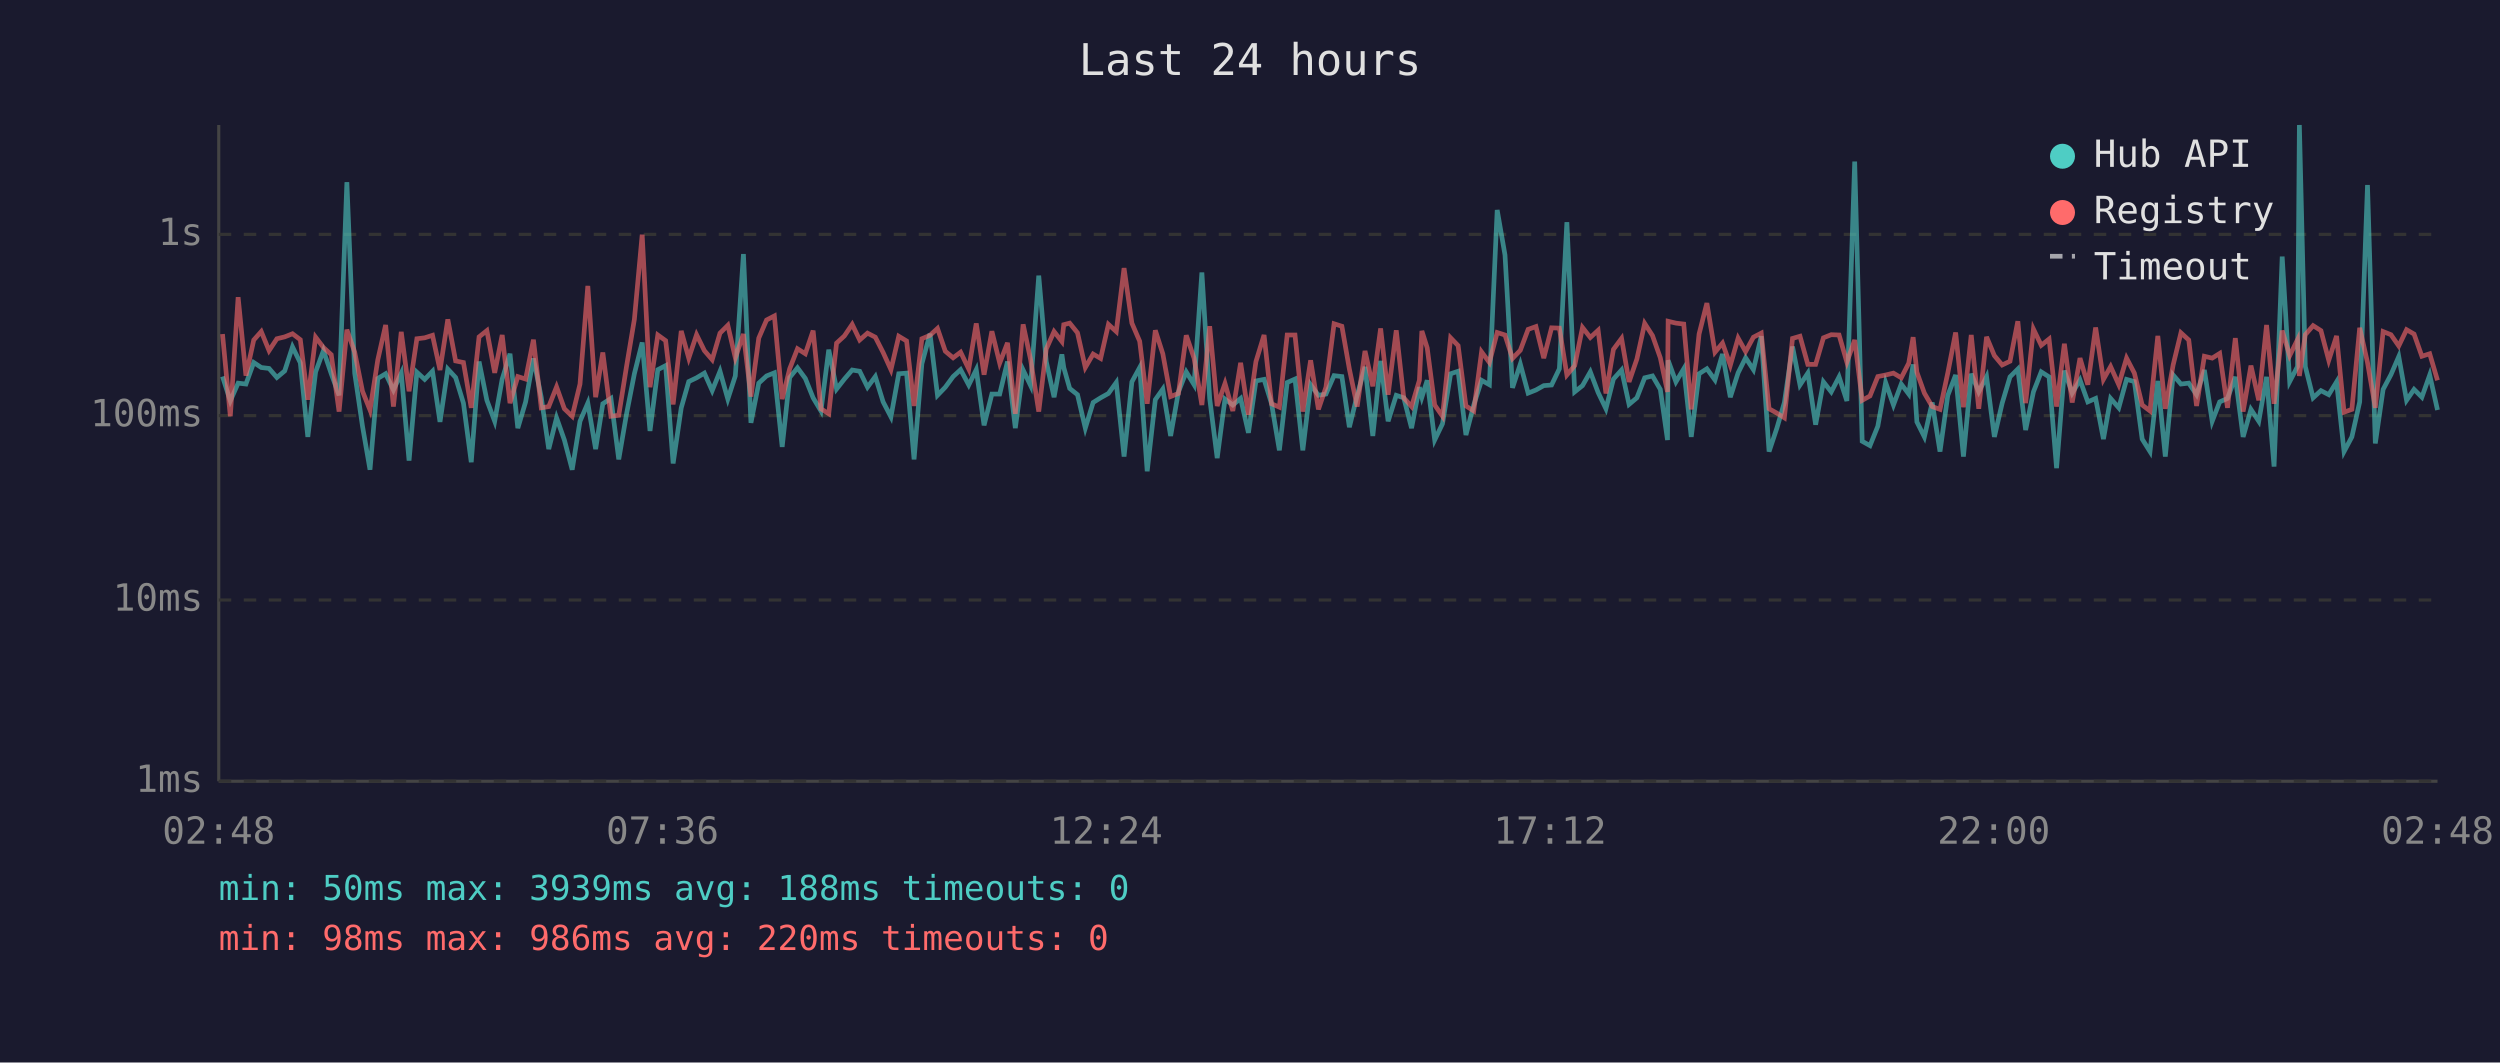
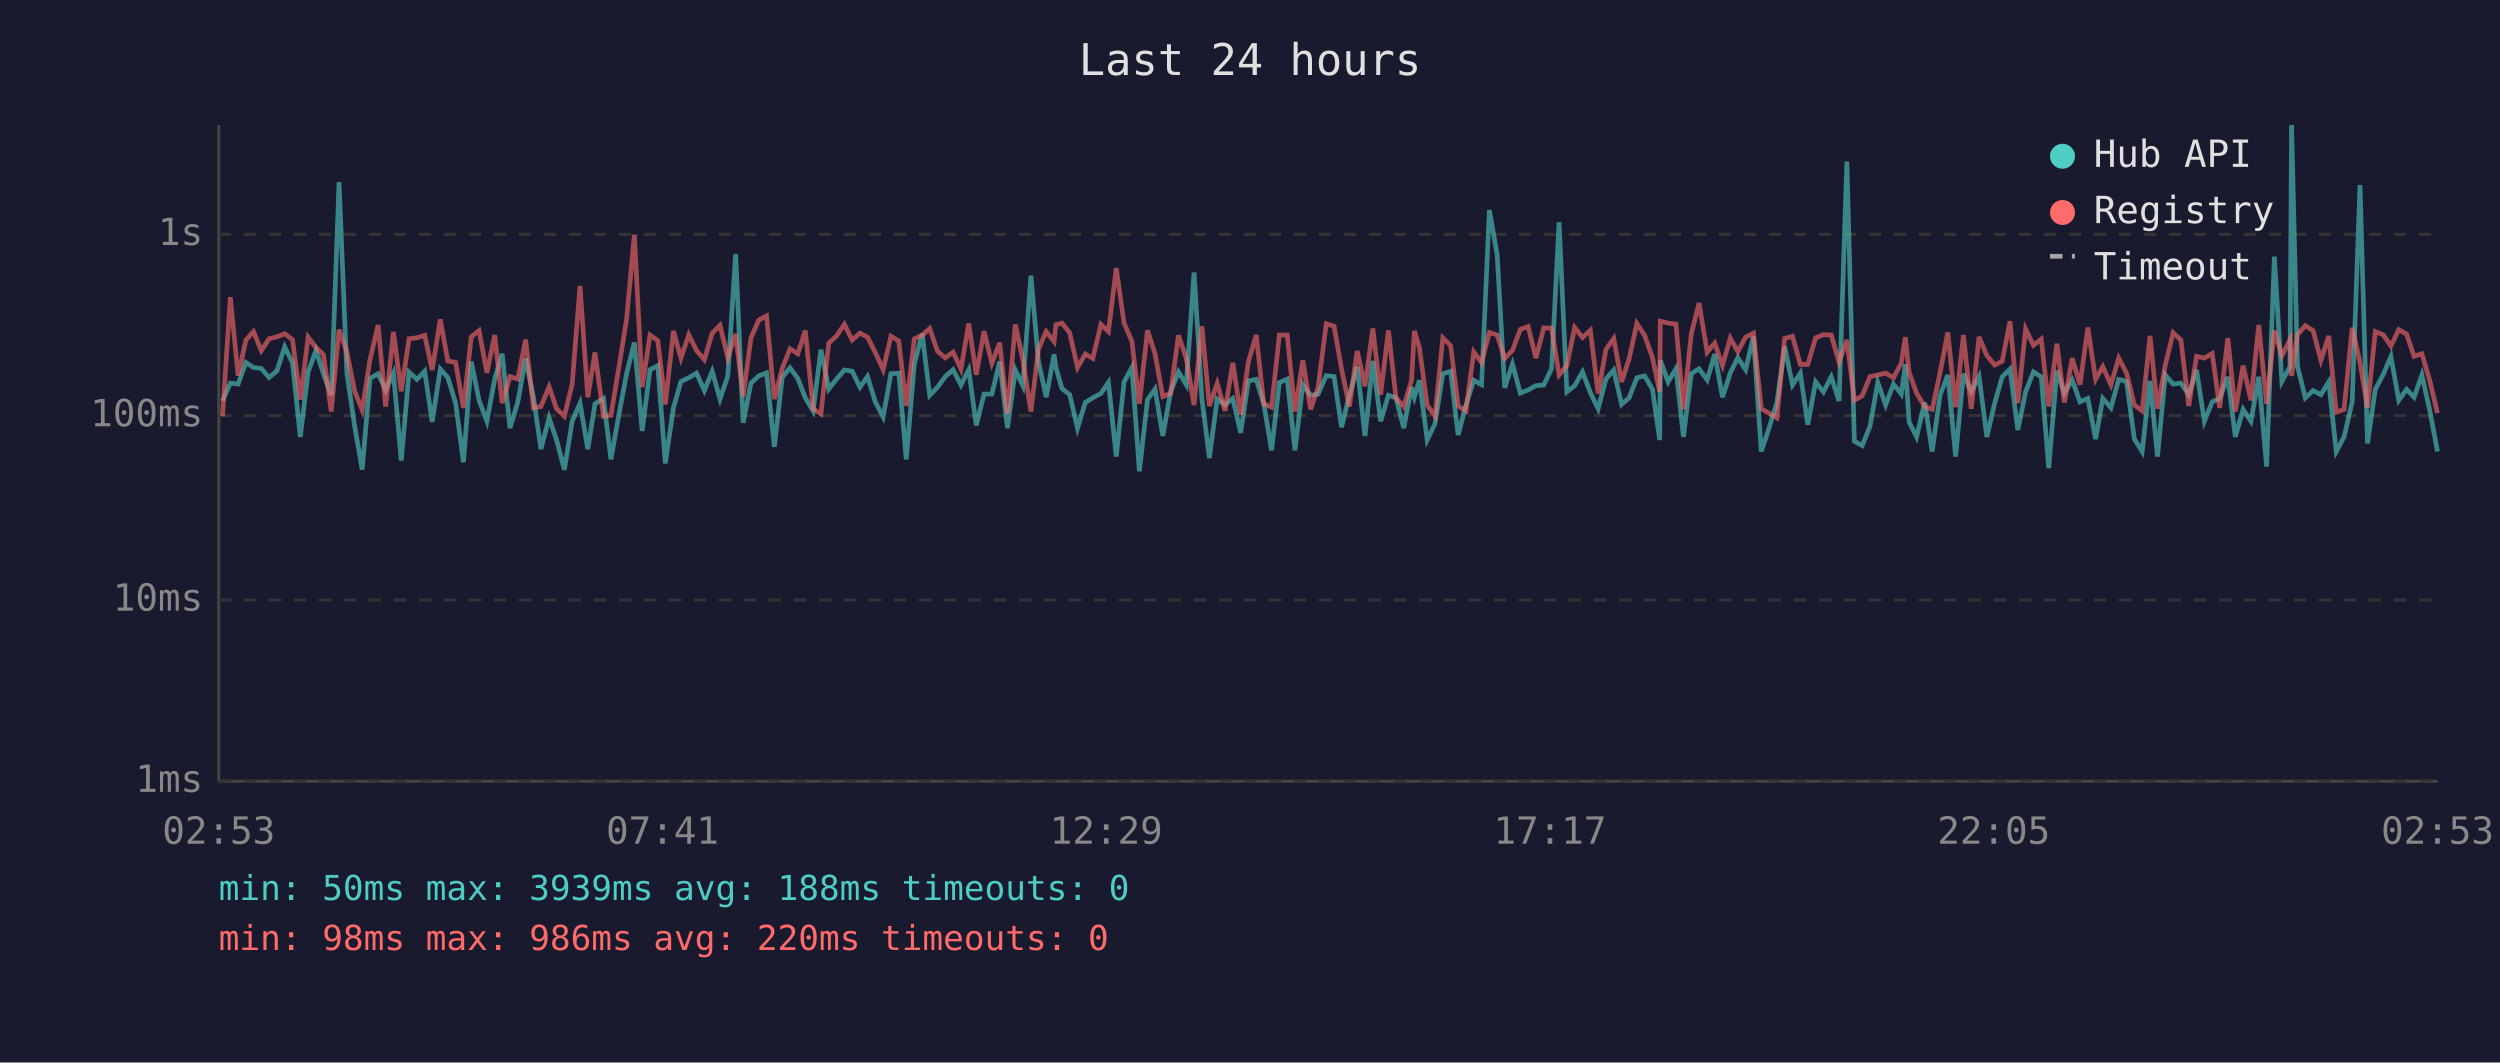
<svg xmlns="http://www.w3.org/2000/svg" viewBox="0 0 800 340" font-family="monospace" font-size="12">
  <rect width="800" height="340" fill="#1a1a2e" />
  <text x="400" y="24" fill="#e0e0e0" font-size="14" text-anchor="middle">Last 24 hours</text>
  <line x1="70" y1="40" x2="70" y2="250" stroke="#444" stroke-width="1" />
  <line x1="70" y1="250" x2="780" y2="250" stroke="#444" stroke-width="1" />
  <line x1="70" y1="250" x2="780" y2="250" stroke="#333" stroke-width="1" stroke-dasharray="4" />
  <text x="65" y="250" fill="#888" text-anchor="end" dominant-baseline="middle">1ms</text>
  <line x1="70" y1="192" x2="780" y2="192" stroke="#333" stroke-width="1" stroke-dasharray="4" />
  <text x="65" y="192" fill="#888" text-anchor="end" dominant-baseline="middle">10ms</text>
  <line x1="70" y1="133" x2="780" y2="133" stroke="#333" stroke-width="1" stroke-dasharray="4" />
  <text x="65" y="133" fill="#888" text-anchor="end" dominant-baseline="middle">100ms</text>
  <line x1="70" y1="75" x2="780" y2="75" stroke="#333" stroke-width="1" stroke-dasharray="4" />
  <text x="65" y="75" fill="#888" text-anchor="end" dominant-baseline="middle">1s</text>
-   <text x="70" y="270" fill="#888" text-anchor="middle">02:48</text>
-   <text x="212" y="270" fill="#888" text-anchor="middle">07:36</text>
-   <text x="354" y="270" fill="#888" text-anchor="middle">12:24</text>
-   <text x="496" y="270" fill="#888" text-anchor="middle">17:12</text>
-   <text x="638" y="270" fill="#888" text-anchor="middle">22:00</text>
-   <text x="780" y="270" fill="#888" text-anchor="middle">02:48</text>
-   <polyline points="71.2,120.5 73.7,128.3 76.2,122.6 78.7,122.9 81.2,116.0 83.6,117.6 86.1,117.9 88.6,120.8 91.1,118.7 93.6,111.0 96.1,116.1 98.5,139.8 101.0,119.0 103.5,112.2 106.0,119.6 108.5,126.5 111.0,58.3 113.5,119.4 116.0,136.4 118.4,150.3 120.9,121.1 123.4,119.6 125.9,124.8 128.4,119.4 130.9,147.4 133.4,119.1 135.9,121.4 138.4,118.8 140.8,135.0 143.3,118.1 145.8,120.8 148.3,129.0 150.8,147.9 153.3,115.7 155.8,128.1 158.3,134.8 160.7,121.3 163.2,113.2 165.7,137.0 168.2,128.6 170.7,114.7 173.2,127.1 175.6,143.7 178.1,133.7 180.6,140.8 183.1,150.3 185.6,134.8 188.1,129.0 190.6,143.7 192.9,129.2 195.5,127.5 198.0,147.0 200.5,132.4 203.0,119.6 205.5,109.6 208.0,137.9 210.5,118.3 213.0,117.0 215.4,148.3 218.0,130.5 220.4,122.1 222.9,120.9 225.4,119.4 227.9,125.0 230.4,118.8 232.9,127.7 235.3,120.3 237.9,81.3 240.3,135.3 242.8,122.6 245.3,120.3 247.8,119.3 250.3,143.0 252.7,120.8 255.2,117.7 257.7,121.1 260.2,127.3 262.7,131.5 265.2,111.9 267.7,124.5 270.2,121.3 272.7,118.4 275.1,118.8 277.6,123.9 280.1,120.5 282.6,128.6 285.1,133.4 287.6,119.6 290.1,119.4 292.5,147.0 295.0,116.4 297.6,106.8 300.0,126.5 302.5,123.9 305.0,120.5 307.4,118.3 310.0,123.2 312.4,118.3 314.9,136.1 317.4,126.1 319.9,126.1 322.4,115.7 324.9,137.0 327.4,118.4 329.8,123.4 332.4,88.2 334.8,115.7 337.3,127.1 339.8,113.4 340.4,117.6 342.3,124.3 344.8,126.3 347.3,137.0 349.8,128.8 352.2,127.3 354.7,125.9 357.2,122.4 359.7,146.1 362.2,122.2 364.7,117.6 367.1,150.8 369.7,127.9 372.1,124.5 374.6,139.5 377.1,125.4 379.6,119.0 382.1,123.1 384.6,87.2 387.1,127.5 389.5,146.6 392.0,127.7 394.5,129.6 397.0,127.5 399.5,138.5 401.9,121.9 404.5,121.4 406.9,129.2 409.4,144.1 411.9,122.4 414.4,121.3 416.9,144.1 419.4,123.1 421.9,126.5 424.3,126.1 426.9,120.2 429.4,120.5 431.8,136.7 434.3,126.5 436.8,117.4 439.3,139.5 441.8,115.5 444.2,134.8 446.8,126.5 449.2,127.3 451.7,137.0 454.2,123.9 455.0,127.1 456.7,121.7 459.1,140.8 461.6,135.6 464.2,119.6 466.6,118.8 469.1,139.2 471.6,129.6 474.1,121.7 476.6,123.1 479.1,67.2 481.6,81.6 484.0,124.1 486.5,116.5 489.0,125.8 491.5,124.8 494.0,123.4 496.5,123.2 499.0,118.0 501.4,71.1 503.9,125.4 506.4,123.4 508.9,119.0 511.4,125.6 513.9,130.8 516.3,121.3 518.9,118.4 521.3,129.4 523.8,127.3 526.3,120.9 528.8,120.3 531.3,124.6 533.6,140.8 533.8,115.3 536.3,122.2 538.8,118.0 541.2,139.8 543.7,119.6 546.2,118.0 548.8,121.6 551.2,113.3 553.7,127.1 556.2,119.3 558.6,114.5 561.1,118.3 563.6,107.6 566.1,144.5 568.6,137.0 571.0,128.8 573.6,110.9 576.0,123.2 578.5,119.4 581.0,135.9 583.5,122.2 586.0,125.4 588.5,120.6 591.0,128.3 593.5,51.7 595.9,141.2 598.4,142.6 600.9,136.4 603.4,122.4 605.9,129.6 608.4,122.9 610.8,126.1 612.2,116.6 613.4,135.0 615.8,139.8 618.3,128.8 620.8,144.5 623.3,126.5 625.8,120.0 628.3,146.1 630.8,119.6 633.2,125.4 635.7,120.5 638.2,139.8 640.7,129.0 643.2,120.6 645.7,118.1 648.2,137.6 650.7,125.4 653.2,119.0 655.7,120.6 658.1,149.8 660.6,118.6 663.1,125.8 665.6,121.6 668.1,128.6 670.6,127.5 673.1,140.5 675.4,127.5 678.0,130.5 680.5,121.4 683.0,122.1 685.5,140.5 688.0,144.5 690.5,121.9 692.9,146.1 695.4,120.0 697.9,122.9 700.4,122.6 702.9,126.3 705.4,118.4 707.9,134.8 710.3,128.6 712.8,127.5 715.3,120.6 717.8,139.8 720.3,131.0 722.8,134.8 725.3,120.6 727.7,149.3 730.3,82.1 732.7,122.1 735.2,117.3 735.8,40.0 737.7,117.3 740.2,127.3 742.7,125.0 745.2,126.3 747.7,122.2 750.1,144.5 752.6,139.8 755.1,128.6 757.6,59.2 760.1,141.9 762.6,124.6 765.1,119.9 767.6,114.1 770.1,128.1 772.5,124.6 775.0,127.1 777.5,120.0 780.0,131.2" fill="none" stroke="#4ecdc4" stroke-width="1.5" opacity="0.6" />
-   <polyline points="71.2,106.9 73.7,133.2 76.2,95.1 78.7,120.2 81.2,108.8 83.6,106.1 86.1,112.2 88.6,108.4 91.1,107.8 93.6,106.8 96.1,108.7 98.5,127.9 101.0,107.9 103.5,111.2 106.0,113.5 108.5,131.7 111.0,105.5 113.5,112.7 116.0,125.2 118.4,131.2 120.9,115.1 123.4,104.0 125.9,130.1 128.4,106.2 130.9,125.2 133.4,108.4 135.9,108.1 138.4,107.3 140.8,118.4 143.3,102.2 145.8,115.5 148.3,116.0 150.8,130.5 153.3,107.8 155.8,105.8 158.3,119.3 160.7,107.2 163.2,129.0 165.7,120.5 168.2,121.3 170.7,108.7 173.2,130.5 175.6,130.1 178.1,123.8 180.6,130.8 183.1,133.2 185.6,122.9 188.1,91.5 190.6,127.1 192.9,112.8 195.5,133.2 198.0,132.9 200.5,117.2 203.0,102.2 205.5,75.1 208.0,123.9 210.5,107.2 213.0,109.0 215.4,129.4 218.0,105.9 220.4,114.6 222.9,107.1 225.4,112.2 227.9,115.1 230.4,106.6 232.9,104.1 235.3,114.5 237.9,106.9 240.3,126.9 242.8,108.2 245.3,102.4 247.8,101.1 250.3,127.7 252.7,118.0 255.2,111.6 257.7,113.2 260.2,105.8 262.7,130.8 265.2,132.4 267.7,109.8 270.2,107.5 272.7,103.8 275.1,108.8 277.6,106.6 280.1,107.9 282.6,112.8 285.1,118.3 287.6,107.6 290.1,109.1 292.5,129.9 295.0,108.4 297.6,107.3 300.0,105.1 302.5,112.4 305.0,114.5 307.4,112.7 310.0,118.1 312.4,103.5 314.9,119.9 317.4,106.0 319.9,116.2 322.4,109.7 324.9,132.4 327.4,103.8 329.8,115.1 332.4,131.7 334.8,111.7 337.3,106.1 339.8,109.3 340.4,103.9 342.3,103.4 344.8,106.5 347.3,117.6 349.8,113.3 352.2,114.7 354.7,103.8 357.2,106.1 359.7,85.8 362.2,103.4 364.7,109.2 367.1,129.2 369.7,105.7 372.1,113.2 374.6,126.9 377.1,125.9 379.6,107.3 382.1,114.6 384.6,129.6 387.1,104.4 389.5,129.9 392.0,122.7 394.5,131.5 397.0,116.1 399.5,132.7 401.9,115.7 404.5,107.2 406.9,129.2 409.4,130.3 411.9,107.2 414.4,107.2 416.9,131.7 419.4,115.3 421.9,131.0 424.3,123.9 426.9,103.6 429.4,104.4 431.8,118.1 434.3,130.1 436.8,112.3 439.3,123.6 441.8,105.1 444.2,126.3 446.8,105.7 449.2,127.3 451.7,130.1 454.2,121.7 455.0,105.9 456.7,111.3 459.1,129.6 461.6,133.2 464.2,108.1 466.6,110.6 469.1,129.9 471.6,131.5 474.1,112.6 476.6,116.0 479.1,106.4 481.6,107.2 484.0,114.7 486.5,112.1 489.0,105.4 491.5,104.5 494.0,114.6 496.5,104.9 499.0,105.0 501.4,120.0 503.9,117.0 506.4,104.8 508.9,108.0 511.4,105.7 513.9,125.9 516.3,111.8 518.9,108.3 521.3,122.2 523.8,114.9 526.3,103.5 528.8,107.4 531.3,114.5 533.6,125.4 533.8,102.8 536.3,103.4 538.8,103.7 541.2,131.0 543.7,106.9 546.2,97.0 548.8,112.7 551.2,109.8 553.7,116.9 556.2,108.2 558.6,112.5 561.1,107.9 563.6,106.6 566.1,130.8 568.6,132.2 571.0,133.7 573.6,108.3 576.0,107.6 578.5,116.6 581.0,116.6 583.5,108.1 586.0,107.1 588.5,107.2 591.0,115.9 593.5,108.8 595.9,128.1 598.4,126.7 600.9,120.5 603.4,120.0 605.9,119.4 608.4,120.9 610.8,116.2 612.2,107.9 613.4,119.1 615.8,125.8 618.3,130.1 620.8,131.0 623.3,119.3 625.8,106.4 628.3,130.3 630.8,107.2 633.2,130.8 635.7,107.8 638.2,113.8 640.7,116.8 643.2,115.6 645.7,102.8 648.2,129.0 650.7,105.3 653.2,110.5 655.7,108.5 658.1,130.1 660.6,110.0 663.1,128.8 665.6,114.6 668.1,123.1 670.6,104.8 673.1,121.4 675.4,117.3 678.0,123.1 680.5,114.6 683.0,119.4 685.5,129.6 688.0,131.5 690.5,107.5 692.9,130.8 695.4,116.8 697.9,106.5 700.4,108.8 702.9,129.9 705.4,114.0 707.9,114.6 710.3,113.1 712.8,130.5 715.3,108.2 717.8,131.7 720.3,117.0 722.8,128.1 725.3,104.0 727.7,129.2 730.3,105.8 732.7,113.8 735.2,108.7 735.8,120.3 737.7,107.1 740.2,104.2 742.7,105.8 745.2,115.3 747.7,107.5 750.1,131.9 752.6,131.0 755.1,104.9 757.6,116.0 760.1,130.5 762.6,106.1 765.1,107.1 767.6,110.7 770.1,105.5 772.5,106.9 775.0,114.0 777.5,113.2 780.0,121.7" fill="none" stroke="#ff6b6b" stroke-width="1.5" opacity="0.6" />
+   <text x="70" y="270" fill="#888" text-anchor="middle">02:53</text>
+   <text x="212" y="270" fill="#888" text-anchor="middle">07:41</text>
+   <text x="354" y="270" fill="#888" text-anchor="middle">12:29</text>
+   <text x="496" y="270" fill="#888" text-anchor="middle">17:17</text>
+   <text x="638" y="270" fill="#888" text-anchor="middle">22:05</text>
+   <text x="780" y="270" fill="#888" text-anchor="middle">02:53</text>
+   <polyline points="71.2,128.3 73.7,122.6 76.2,122.9 78.7,116.0 81.1,117.6 83.6,117.9 86.1,120.8 88.6,118.7 91.1,111.0 93.6,116.1 96.1,139.8 98.6,119.0 101.1,112.2 103.5,119.6 106.0,126.5 108.5,58.3 111.0,119.4 113.5,136.4 115.9,150.3 118.4,121.1 121.0,119.6 123.4,124.8 125.9,119.4 128.4,147.4 130.9,119.1 133.4,121.4 135.9,118.8 138.3,135.0 140.9,118.1 143.3,120.8 145.8,129.0 148.3,147.9 150.8,115.7 153.3,128.1 155.8,134.8 158.3,121.3 160.7,113.2 163.2,137.0 165.7,128.6 168.2,114.7 170.7,127.1 173.1,143.7 175.7,133.7 178.1,140.8 180.6,150.3 183.1,134.8 185.6,129.0 188.1,143.7 190.4,129.2 193.1,127.5 195.5,147.0 198.1,132.4 200.5,119.6 203.0,109.6 205.5,137.9 208.0,118.3 210.5,117.0 212.9,148.3 215.5,130.5 217.9,122.1 220.4,120.9 222.9,119.4 225.4,125.0 227.9,118.8 230.4,127.7 232.9,120.3 235.4,81.3 237.8,135.3 240.3,122.6 242.8,120.3 245.3,119.3 247.8,143.0 250.3,120.8 252.8,117.7 255.3,121.1 257.7,127.3 260.2,131.5 262.7,111.9 265.2,124.5 267.7,121.3 270.2,118.4 272.7,118.8 275.2,123.9 277.6,120.5 280.1,128.6 282.6,133.4 285.1,119.6 287.6,119.4 290.0,147.0 292.6,116.4 295.1,106.8 297.5,126.5 300.0,123.9 302.5,120.5 305.0,118.3 307.5,123.2 310.0,118.3 312.4,136.1 314.9,126.1 317.4,126.1 319.9,115.7 322.4,137.0 324.9,118.4 327.3,123.4 329.9,88.2 332.3,115.7 334.8,127.1 337.3,113.4 337.9,117.6 339.8,124.3 342.3,126.3 344.8,137.0 347.3,128.8 349.7,127.3 352.3,125.9 354.7,122.4 357.2,146.1 359.7,122.2 362.2,117.6 364.6,150.8 367.2,127.9 369.6,124.5 372.1,139.5 374.6,125.4 377.1,119.0 379.6,123.1 382.1,87.2 384.6,127.5 387.0,146.6 389.5,127.7 392.0,129.6 394.5,127.5 397.0,138.5 399.5,121.9 402.0,121.4 404.4,129.2 406.9,144.1 409.4,122.4 411.9,121.3 414.4,144.1 416.9,123.1 419.4,126.5 421.8,126.1 424.4,120.2 426.9,120.5 429.3,136.7 431.8,126.5 434.3,117.4 436.8,139.5 439.3,115.5 441.8,134.8 444.3,126.5 446.7,127.3 449.2,137.0 451.7,123.9 452.6,127.1 454.2,121.7 456.7,140.8 459.2,135.6 461.7,119.6 464.2,118.8 466.6,139.2 469.1,129.6 471.6,121.7 474.1,123.1 476.6,67.2 479.1,81.6 481.5,124.1 484.0,116.5 486.5,125.8 489.0,124.8 491.5,123.4 494.0,123.2 496.5,118.0 498.9,71.1 501.4,125.4 503.9,123.4 506.4,119.0 508.9,125.6 511.4,130.8 513.9,121.3 516.4,118.4 518.9,129.4 521.3,127.3 523.8,120.9 526.3,120.3 528.8,124.6 531.1,140.8 531.3,115.3 533.8,122.2 536.3,118.0 538.7,139.8 541.2,119.6 543.7,118.0 546.3,121.6 548.7,113.3 551.2,127.1 553.7,119.3 556.1,114.5 558.6,118.3 561.1,107.6 563.6,144.5 566.1,137.0 568.6,128.8 571.1,110.9 573.6,123.2 576.1,119.4 578.5,135.9 581.0,122.2 583.5,125.4 586.0,120.6 588.5,128.3 591.0,51.7 593.4,141.2 595.9,142.6 598.4,136.4 600.9,122.4 603.4,129.6 605.9,122.9 608.4,126.1 609.7,116.6 610.9,135.0 613.3,139.8 615.9,128.8 618.3,144.5 620.8,126.5 623.3,120.0 625.8,146.1 628.3,119.6 630.8,125.4 633.3,120.5 635.8,139.8 638.3,129.0 640.7,120.6 643.2,118.1 645.7,137.6 648.2,125.4 650.7,119.0 653.2,120.6 655.6,149.8 658.2,118.6 660.6,125.8 663.1,121.6 665.6,128.6 668.1,127.5 670.6,140.5 672.9,127.5 675.5,130.5 678.0,121.4 680.5,122.1 683.0,140.5 685.5,144.5 688.0,121.9 690.4,146.1 692.9,120.0 695.4,122.9 697.9,122.6 700.4,126.3 702.9,118.4 705.4,134.8 707.9,128.6 710.3,127.5 712.9,120.6 715.3,139.8 717.8,131.0 720.3,134.8 722.8,120.6 725.3,149.3 727.8,82.1 730.2,122.1 732.8,117.3 733.3,40.0 735.2,117.3 737.7,127.3 740.2,125.0 742.7,126.3 745.2,122.2 747.6,144.5 750.1,139.8 752.7,128.6 755.2,59.2 757.6,141.9 760.1,124.6 762.6,119.9 765.1,114.1 767.6,128.1 770.1,124.6 772.5,127.1 775.0,120.0 777.5,131.2 780.0,144.5" fill="none" stroke="#4ecdc4" stroke-width="1.5" opacity="0.6" />
+   <polyline points="71.2,133.2 73.7,95.1 76.2,120.2 78.7,108.8 81.1,106.1 83.6,112.2 86.1,108.4 88.6,107.8 91.1,106.8 93.6,108.7 96.1,127.9 98.6,107.9 101.1,111.2 103.5,113.5 106.0,131.7 108.5,105.5 111.0,112.7 113.5,125.2 115.9,131.2 118.4,115.1 121.0,104.0 123.4,130.1 125.9,106.2 128.4,125.2 130.9,108.4 133.4,108.1 135.9,107.3 138.3,118.4 140.9,102.2 143.3,115.5 145.8,116.0 148.3,130.5 150.8,107.8 153.3,105.8 155.8,119.3 158.3,107.2 160.7,129.0 163.2,120.5 165.7,121.3 168.2,108.7 170.7,130.5 173.1,130.1 175.7,123.8 178.1,130.8 180.6,133.2 183.1,122.9 185.6,91.5 188.1,127.1 190.4,112.8 193.1,133.2 195.5,132.9 198.1,117.2 200.5,102.2 203.0,75.1 205.5,123.9 208.0,107.2 210.5,109.0 212.9,129.4 215.5,105.9 217.9,114.6 220.4,107.1 222.9,112.2 225.4,115.1 227.9,106.6 230.4,104.1 232.9,114.5 235.4,106.9 237.8,126.9 240.3,108.2 242.8,102.4 245.3,101.1 247.8,127.7 250.3,118.0 252.8,111.6 255.3,113.2 257.7,105.8 260.2,130.8 262.7,132.4 265.2,109.8 267.7,107.5 270.2,103.8 272.7,108.8 275.2,106.6 277.6,107.9 280.1,112.8 282.6,118.3 285.1,107.6 287.6,109.1 290.0,129.9 292.6,108.4 295.1,107.3 297.5,105.1 300.0,112.4 302.5,114.5 305.0,112.7 307.5,118.1 310.0,103.5 312.4,119.9 314.9,106.0 317.4,116.2 319.9,109.7 322.4,132.4 324.9,103.8 327.3,115.1 329.9,131.7 332.3,111.7 334.8,106.1 337.3,109.3 337.9,103.9 339.8,103.4 342.3,106.5 344.8,117.6 347.3,113.3 349.7,114.7 352.3,103.8 354.7,106.1 357.2,85.8 359.7,103.4 362.2,109.2 364.6,129.2 367.2,105.7 369.6,113.2 372.1,126.9 374.6,125.9 377.1,107.3 379.6,114.6 382.1,129.6 384.6,104.4 387.0,129.9 389.5,122.7 392.0,131.5 394.5,116.1 397.0,132.7 399.5,115.7 402.0,107.2 404.4,129.2 406.9,130.3 409.4,107.2 411.9,107.2 414.4,131.7 416.9,115.3 419.4,131.0 421.8,123.9 424.4,103.6 426.9,104.4 429.3,118.1 431.8,130.1 434.3,112.3 436.8,123.6 439.3,105.1 441.8,126.3 444.3,105.7 446.7,127.3 449.2,130.1 451.7,121.7 452.6,105.9 454.2,111.3 456.7,129.6 459.2,133.2 461.7,108.1 464.2,110.6 466.6,129.9 469.1,131.5 471.6,112.6 474.1,116.0 476.6,106.4 479.1,107.2 481.5,114.7 484.0,112.1 486.5,105.4 489.0,104.5 491.5,114.6 494.0,104.9 496.5,105.0 498.9,120.0 501.4,117.0 503.9,104.8 506.4,108.0 508.9,105.7 511.4,125.9 513.9,111.8 516.4,108.3 518.9,122.2 521.3,114.9 523.8,103.5 526.3,107.4 528.8,114.5 531.1,125.4 531.3,102.8 533.8,103.4 536.3,103.7 538.7,131.0 541.2,106.9 543.7,97.0 546.3,112.7 548.7,109.8 551.2,116.9 553.7,108.2 556.1,112.5 558.6,107.9 561.1,106.6 563.6,130.8 566.1,132.2 568.6,133.7 571.1,108.3 573.6,107.6 576.1,116.6 578.5,116.6 581.0,108.1 583.5,107.1 586.0,107.2 588.5,115.9 591.0,108.8 593.4,128.1 595.9,126.7 598.4,120.5 600.9,120.0 603.4,119.4 605.9,120.9 608.4,116.2 609.7,107.9 610.9,119.1 613.3,125.8 615.9,130.1 618.3,131.0 620.8,119.3 623.3,106.4 625.8,130.3 628.3,107.2 630.8,130.8 633.3,107.8 635.8,113.8 638.3,116.8 640.7,115.6 643.2,102.8 645.7,129.0 648.2,105.3 650.7,110.5 653.2,108.5 655.6,130.1 658.2,110.0 660.6,128.8 663.1,114.6 665.6,123.1 668.1,104.8 670.6,121.4 672.9,117.3 675.5,123.1 678.0,114.6 680.5,119.4 683.0,129.6 685.5,131.5 688.0,107.5 690.4,130.8 692.9,116.8 695.4,106.5 697.9,108.8 700.4,129.9 702.9,114.0 705.4,114.6 707.9,113.1 710.3,130.5 712.9,108.2 715.3,131.7 717.8,117.0 720.3,128.1 722.8,104.0 725.3,129.2 727.8,105.8 730.2,113.8 732.8,108.7 733.3,120.3 735.2,107.1 737.7,104.2 740.2,105.8 742.7,115.3 745.2,107.5 747.6,131.9 750.1,131.0 752.7,104.9 755.2,116.0 757.6,130.5 760.1,106.1 762.6,107.1 765.1,110.7 767.6,105.5 770.1,106.9 772.5,114.0 775.0,113.2 777.5,121.7 780.0,132.2" fill="none" stroke="#ff6b6b" stroke-width="1.5" opacity="0.6" />
  <circle cx="660" cy="50" r="4" fill="#4ecdc4" />
  <text x="670" y="50" fill="#e0e0e0" dominant-baseline="middle">Hub API</text>
  <circle cx="660" cy="68" r="4" fill="#ff6b6b" />
  <text x="670" y="68" fill="#e0e0e0" dominant-baseline="middle">Registry</text>
  <line x1="656" y1="82" x2="664" y2="82" stroke="#e0e0e0" stroke-width="1.5" stroke-dasharray="4,3" opacity="0.7" />
  <text x="670" y="86" fill="#e0e0e0" dominant-baseline="middle">Timeout</text>
  <text x="70" y="288" fill="#4ecdc4" font-size="11">min: 50ms  max: 3939ms  avg: 188ms  timeouts: 0</text>
  <text x="70" y="304" fill="#ff6b6b" font-size="11">min: 98ms  max: 986ms  avg: 220ms  timeouts: 0</text>
</svg>
